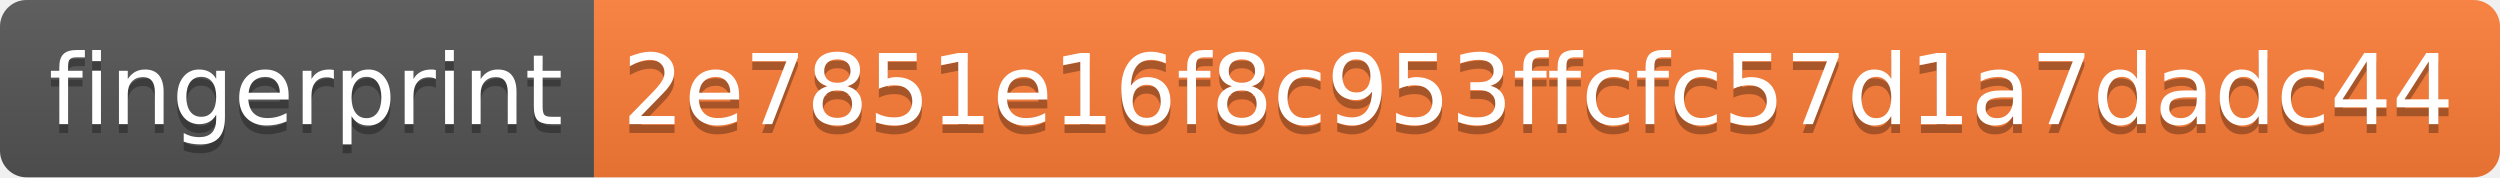
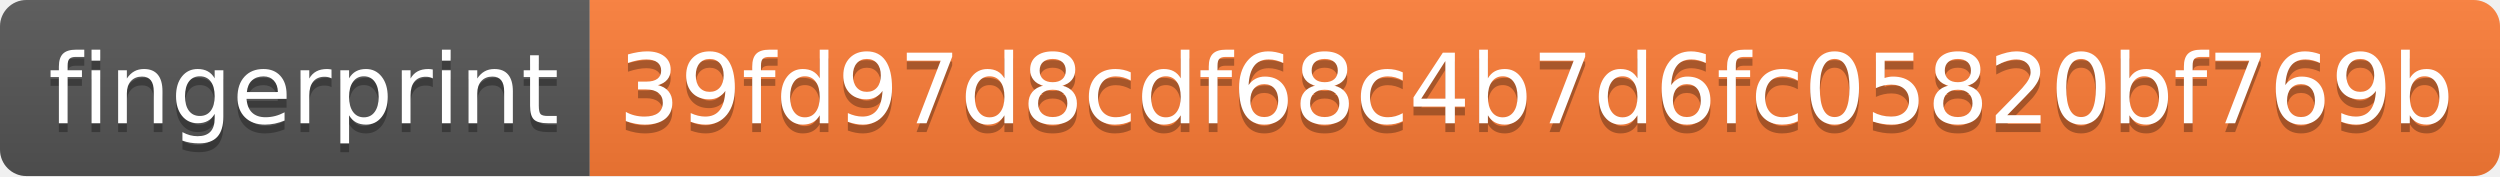
- <svg xmlns="http://www.w3.org/2000/svg" width="282" height="20" role="img" aria-label="fingerprint: 2e7851e16f8c953ffcfc57d1a7dadc44">
+ <svg xmlns="http://www.w3.org/2000/svg" width="284" height="20" role="img" aria-label="fingerprint: 39fd97d8cdf68c4b7d6fc05820bf769b">
  <linearGradient id="s" x2="0" y2="100%">
    <stop offset="0" stop-color="#bbb" stop-opacity=".1" />
    <stop offset="1" stop-opacity=".1" />
  </linearGradient>
  <clipPath id="r">
-     <rect width="282" height="20" rx="3" fill="#fff" />
+     <rect width="284" height="20" rx="3" fill="#fff" />
  </clipPath>
  <g clip-path="url(#r)">
    <rect width="67" height="20" fill="#555" />
-     <rect x="67" width="215" height="20" fill="#fe7d37" />
-     <rect width="282" height="20" fill="url(#s)" />
+     <rect x="67" width="217" height="20" fill="#fe7d37" />
+     <rect width="284" height="20" fill="url(#s)" />
  </g>
  <g fill="#fff" text-anchor="middle" font-family="Verdana,Geneva,DejaVu Sans,sans-serif" text-rendering="geometricPrecision" font-size="110">
    <text aria-hidden="true" x="345" y="150" fill="#010101" fill-opacity=".3" transform="scale(.1)" textLength="570">fingerprint</text>
    <text x="345" y="140" transform="scale(.1)" fill="#fff" textLength="570">fingerprint</text>
-     <text aria-hidden="true" x="1735" y="150" fill="#010101" fill-opacity=".3" transform="scale(.1)" textLength="2050">2e7851e16f8c953ffcfc57d1a7dadc44</text>
-     <text x="1735" y="140" transform="scale(.1)" fill="#fff" textLength="2050">2e7851e16f8c953ffcfc57d1a7dadc44</text>
+     <text aria-hidden="true" x="1745" y="150" fill="#010101" fill-opacity=".3" transform="scale(.1)" textLength="2070">39fd97d8cdf68c4b7d6fc05820bf769b</text>
+     <text x="1745" y="140" transform="scale(.1)" fill="#fff" textLength="2070">39fd97d8cdf68c4b7d6fc05820bf769b</text>
  </g>
</svg>
